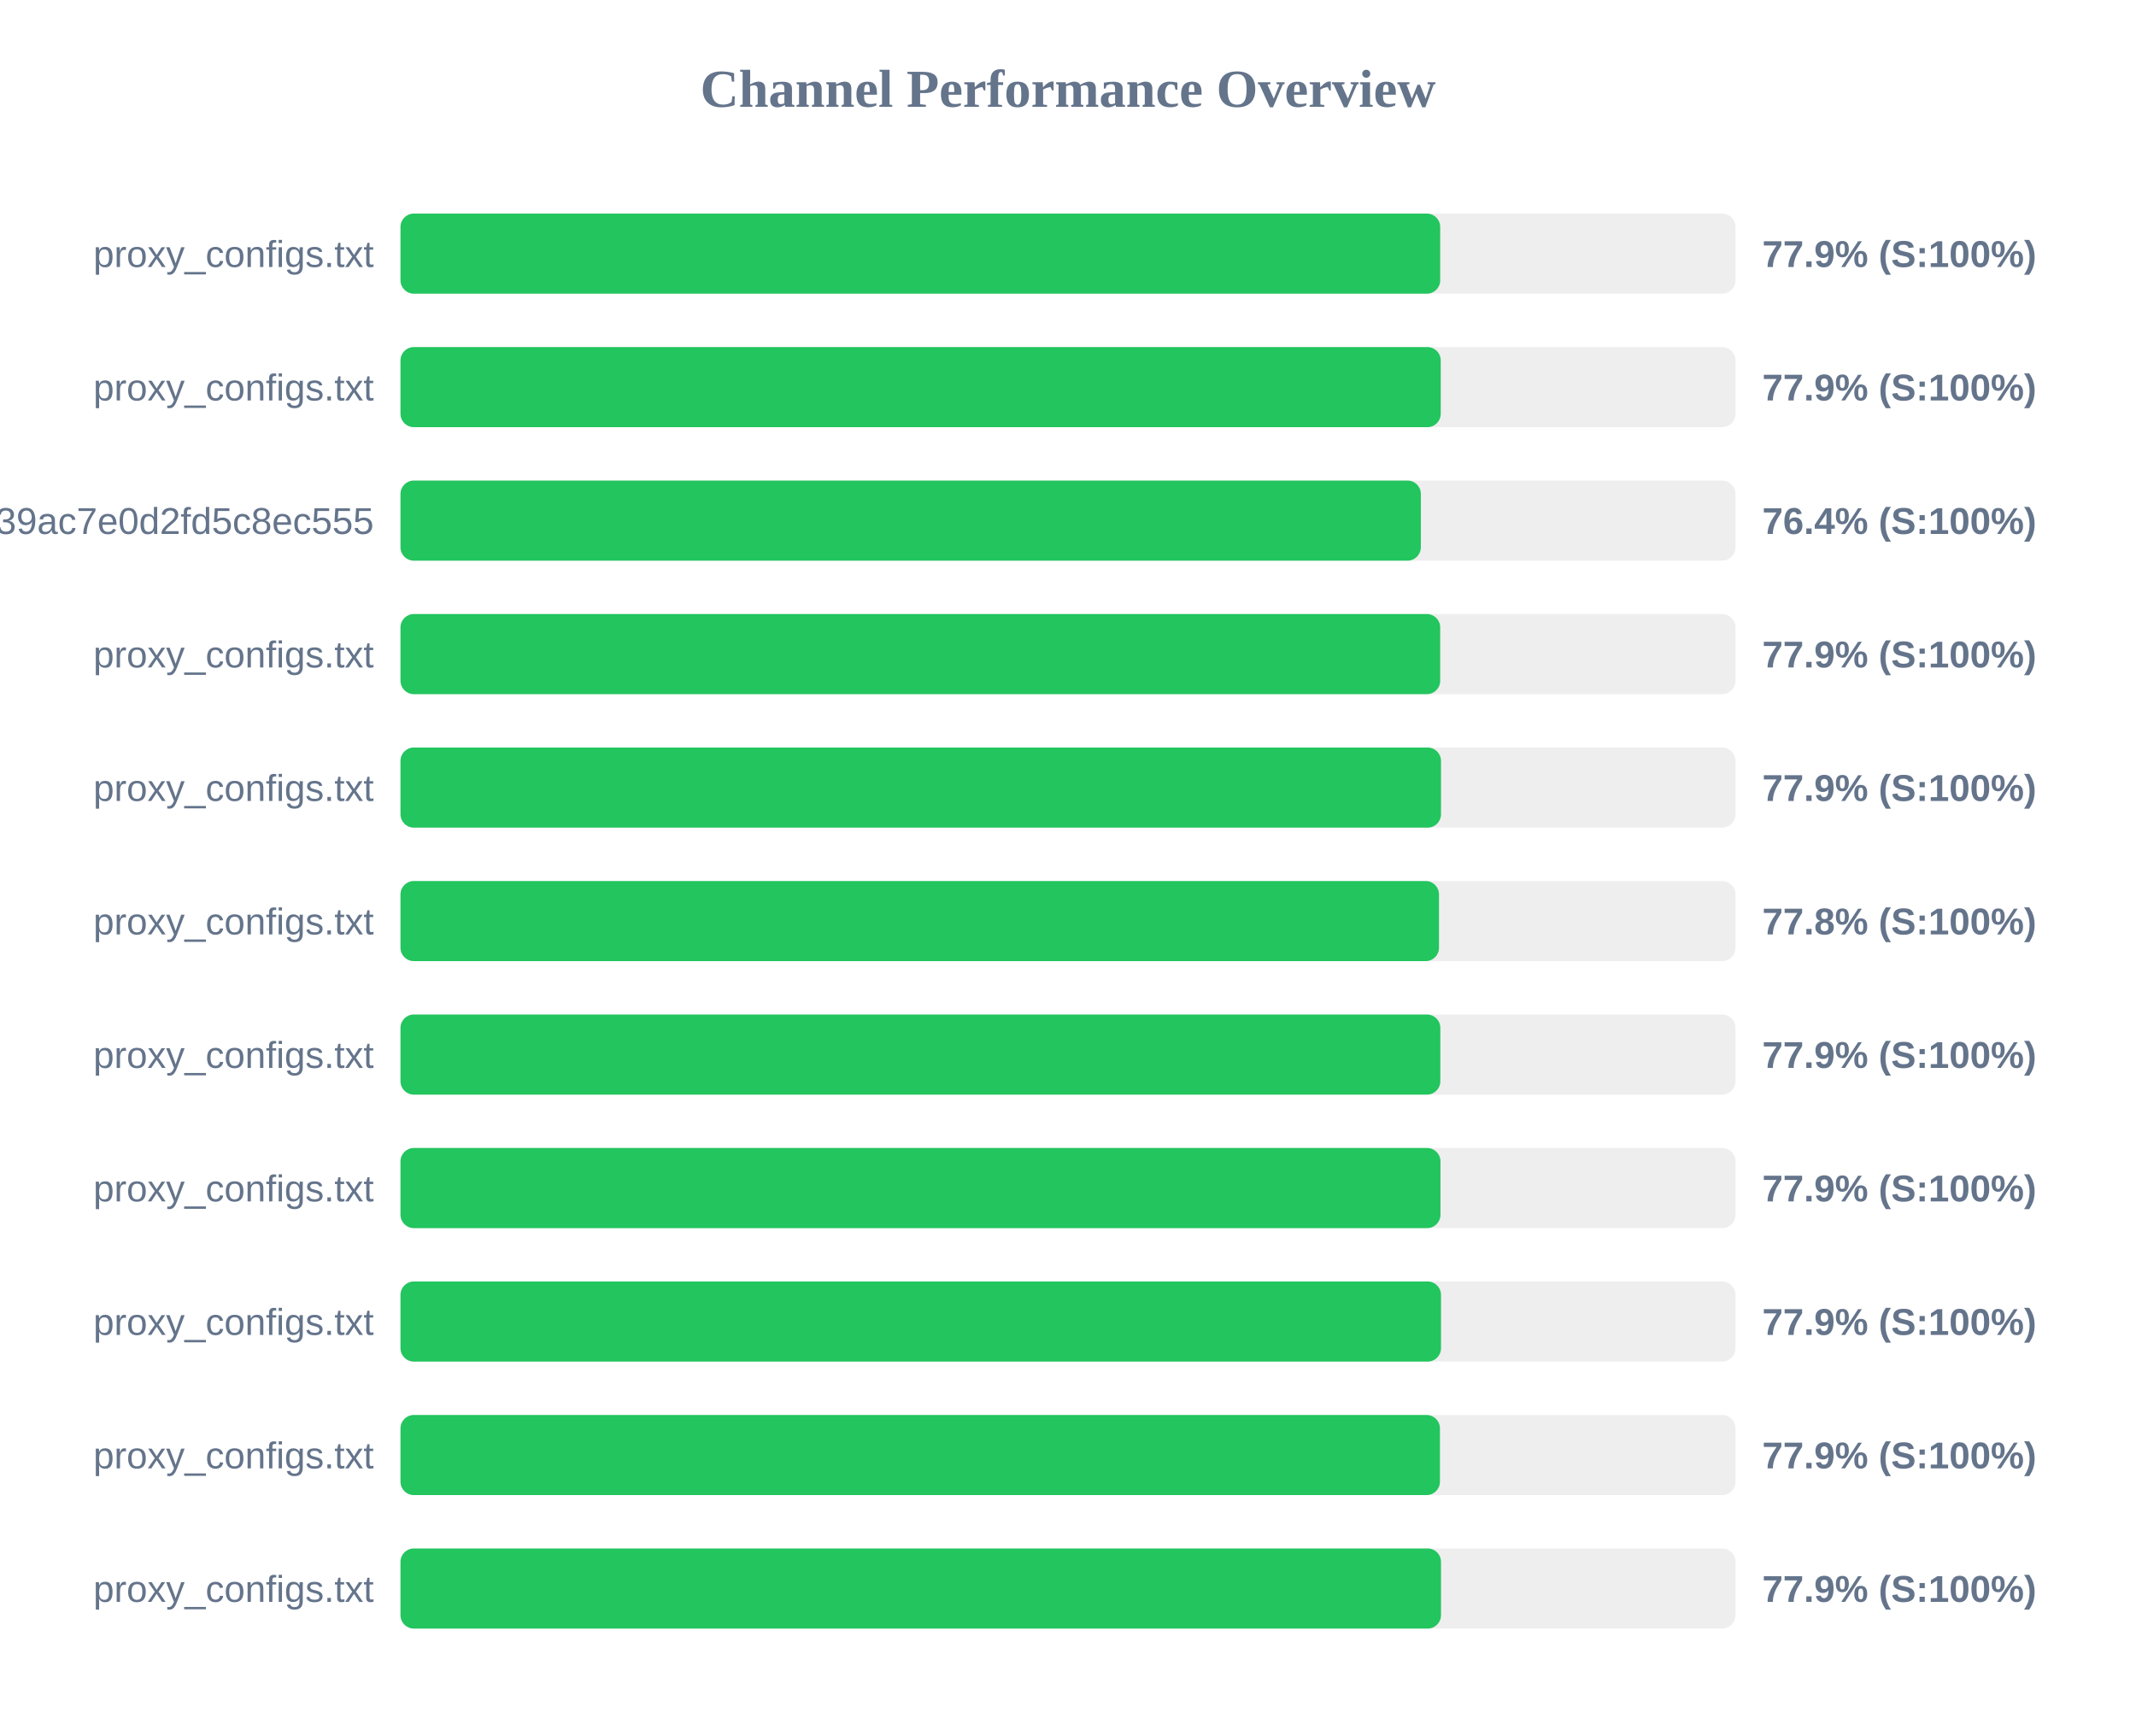
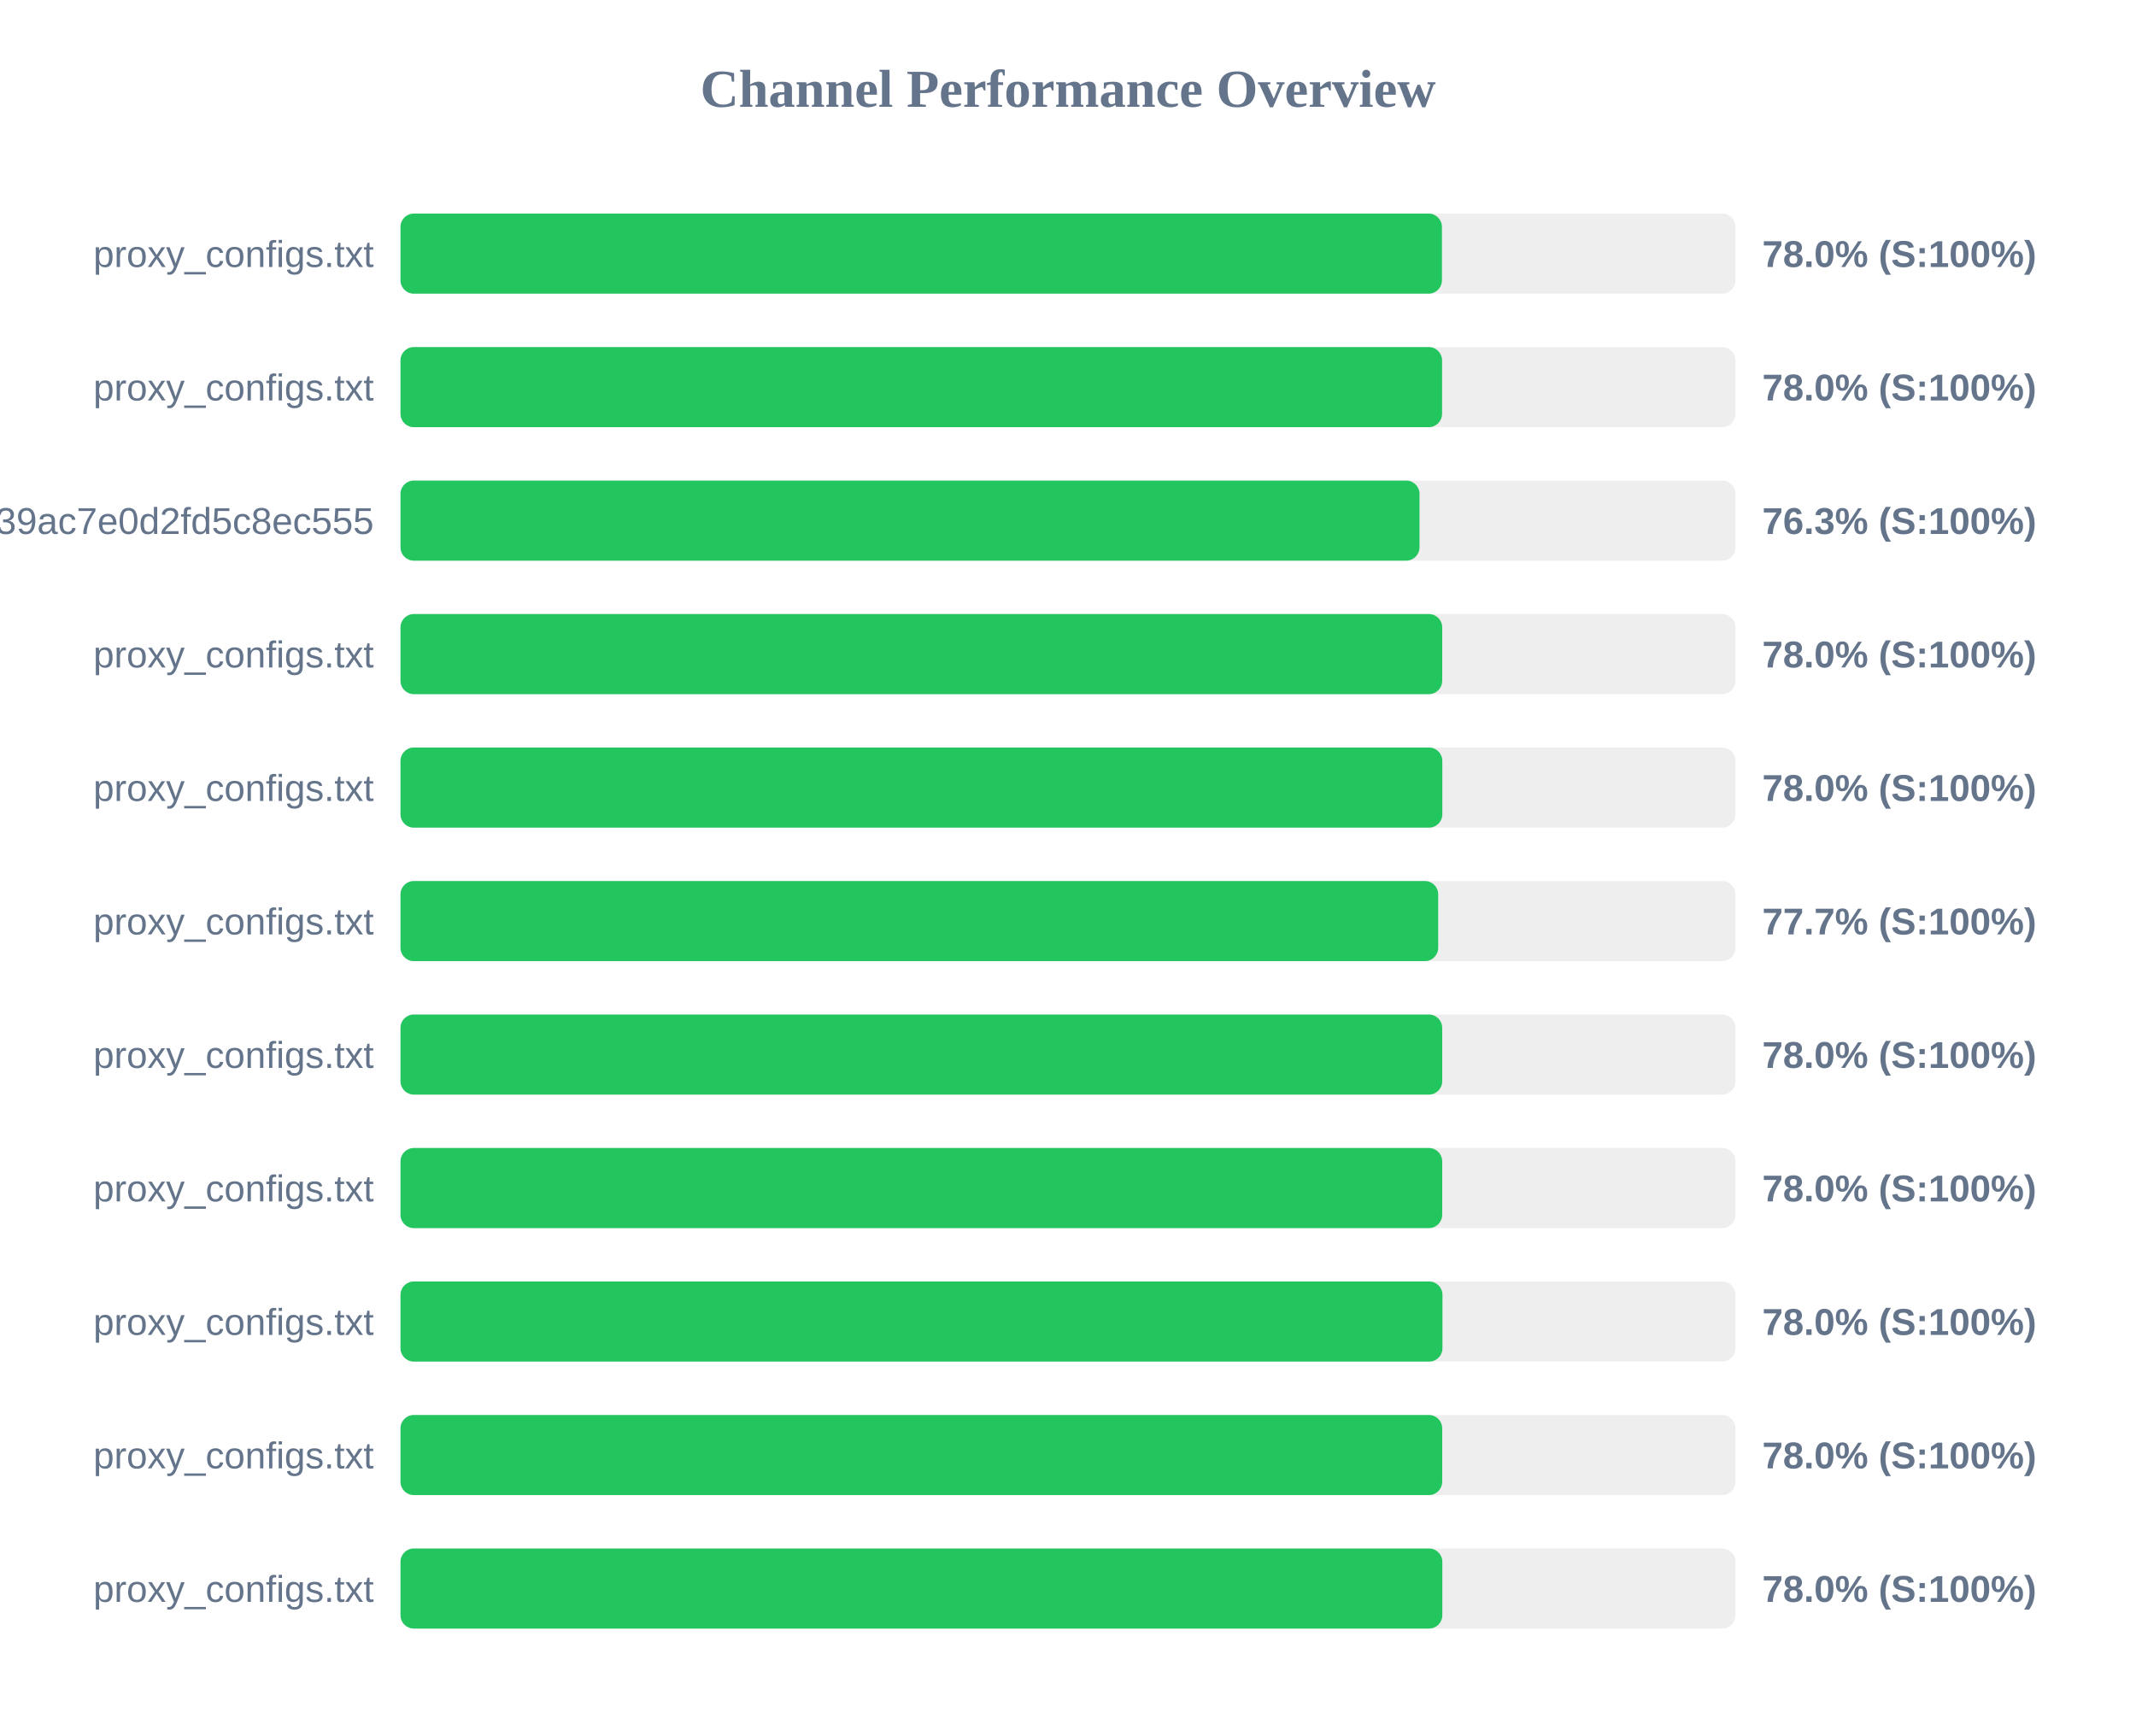
<svg xmlns="http://www.w3.org/2000/svg" width="800" height="650" version="1.1">
  <style>
        .row { font: 14px Arial; fill: #64748b; }
        .score { font: bold 14px Arial; fill: #64748b; }
    </style>
  <text x="400" y="40" text-anchor="middle" font-size="20px" font-weight="bold" fill="#64748b">Channel Performance Overview</text>
  <rect x="150" y="80" width="500" height="30" fill="#eee" rx="5" />
-   <rect x="150" y="80" width="389.4" height="30" fill="#22c55e" rx="5" />
+   <rect x="150" y="80" width="390.05" height="30" fill="#22c55e" rx="5" />
  <text x="140" y="100" text-anchor="end" class="row">proxy_configs.txt</text>
-   <text x="660" y="100" text-anchor="start" class="score">77.9% (S:100%)</text>
+   <text x="660" y="100" text-anchor="start" class="score">78.0% (S:100%)</text>
  <rect x="150" y="130" width="500" height="30" fill="#eee" rx="5" />
-   <rect x="150" y="130" width="389.6" height="30" fill="#22c55e" rx="5" />
+   <rect x="150" y="130" width="390.1" height="30" fill="#22c55e" rx="5" />
  <text x="140" y="150" text-anchor="end" class="row">proxy_configs.txt</text>
-   <text x="660" y="150" text-anchor="start" class="score">77.9% (S:100%)</text>
+   <text x="660" y="150" text-anchor="start" class="score">78.0% (S:100%)</text>
  <rect x="150" y="180" width="500" height="30" fill="#eee" rx="5" />
-   <rect x="150" y="180" width="382.15" height="30" fill="#22c55e" rx="5" />
+   <rect x="150" y="180" width="381.65" height="30" fill="#22c55e" rx="5" />
  <text x="140" y="200" text-anchor="end" class="row">subscribe?token=ad3062160378c39ac7e0d2fd5c8ec555</text>
-   <text x="660" y="200" text-anchor="start" class="score">76.4% (S:100%)</text>
+   <text x="660" y="200" text-anchor="start" class="score">76.3% (S:100%)</text>
  <rect x="150" y="230" width="500" height="30" fill="#eee" rx="5" />
-   <rect x="150" y="230" width="389.4" height="30" fill="#22c55e" rx="5" />
+   <rect x="150" y="230" width="390.15" height="30" fill="#22c55e" rx="5" />
  <text x="140" y="250" text-anchor="end" class="row">proxy_configs.txt</text>
-   <text x="660" y="250" text-anchor="start" class="score">77.9% (S:100%)</text>
+   <text x="660" y="250" text-anchor="start" class="score">78.0% (S:100%)</text>
  <rect x="150" y="280" width="500" height="30" fill="#eee" rx="5" />
-   <rect x="150" y="280" width="389.7" height="30" fill="#22c55e" rx="5" />
+   <rect x="150" y="280" width="390.2" height="30" fill="#22c55e" rx="5" />
  <text x="140" y="300" text-anchor="end" class="row">proxy_configs.txt</text>
-   <text x="660" y="300" text-anchor="start" class="score">77.9% (S:100%)</text>
+   <text x="660" y="300" text-anchor="start" class="score">78.0% (S:100%)</text>
  <rect x="150" y="330" width="500" height="30" fill="#eee" rx="5" />
-   <rect x="150" y="330" width="388.95" height="30" fill="#22c55e" rx="5" />
+   <rect x="150" y="330" width="388.65" height="30" fill="#22c55e" rx="5" />
  <text x="140" y="350" text-anchor="end" class="row">proxy_configs.txt</text>
-   <text x="660" y="350" text-anchor="start" class="score">77.8% (S:100%)</text>
+   <text x="660" y="350" text-anchor="start" class="score">77.7% (S:100%)</text>
  <rect x="150" y="380" width="500" height="30" fill="#eee" rx="5" />
-   <rect x="150" y="380" width="389.45" height="30" fill="#22c55e" rx="5" />
+   <rect x="150" y="380" width="390.15" height="30" fill="#22c55e" rx="5" />
  <text x="140" y="400" text-anchor="end" class="row">proxy_configs.txt</text>
-   <text x="660" y="400" text-anchor="start" class="score">77.9% (S:100%)</text>
+   <text x="660" y="400" text-anchor="start" class="score">78.0% (S:100%)</text>
  <rect x="150" y="430" width="500" height="30" fill="#eee" rx="5" />
-   <rect x="150" y="430" width="389.5" height="30" fill="#22c55e" rx="5" />
+   <rect x="150" y="430" width="390.15" height="30" fill="#22c55e" rx="5" />
  <text x="140" y="450" text-anchor="end" class="row">proxy_configs.txt</text>
-   <text x="660" y="450" text-anchor="start" class="score">77.9% (S:100%)</text>
+   <text x="660" y="450" text-anchor="start" class="score">78.0% (S:100%)</text>
  <rect x="150" y="480" width="500" height="30" fill="#eee" rx="5" />
-   <rect x="150" y="480" width="389.7" height="30" fill="#22c55e" rx="5" />
+   <rect x="150" y="480" width="390.25" height="30" fill="#22c55e" rx="5" />
  <text x="140" y="500" text-anchor="end" class="row">proxy_configs.txt</text>
-   <text x="660" y="500" text-anchor="start" class="score">77.9% (S:100%)</text>
+   <text x="660" y="500" text-anchor="start" class="score">78.0% (S:100%)</text>
  <rect x="150" y="530" width="500" height="30" fill="#eee" rx="5" />
-   <rect x="150" y="530" width="389.3" height="30" fill="#22c55e" rx="5" />
+   <rect x="150" y="530" width="390.15" height="30" fill="#22c55e" rx="5" />
  <text x="140" y="550" text-anchor="end" class="row">proxy_configs.txt</text>
-   <text x="660" y="550" text-anchor="start" class="score">77.9% (S:100%)</text>
+   <text x="660" y="550" text-anchor="start" class="score">78.0% (S:100%)</text>
  <rect x="150" y="580" width="500" height="30" fill="#eee" rx="5" />
-   <rect x="150" y="580" width="389.7" height="30" fill="#22c55e" rx="5" />
+   <rect x="150" y="580" width="390.2" height="30" fill="#22c55e" rx="5" />
  <text x="140" y="600" text-anchor="end" class="row">proxy_configs.txt</text>
-   <text x="660" y="600" text-anchor="start" class="score">77.9% (S:100%)</text>
+   <text x="660" y="600" text-anchor="start" class="score">78.0% (S:100%)</text>
</svg>
